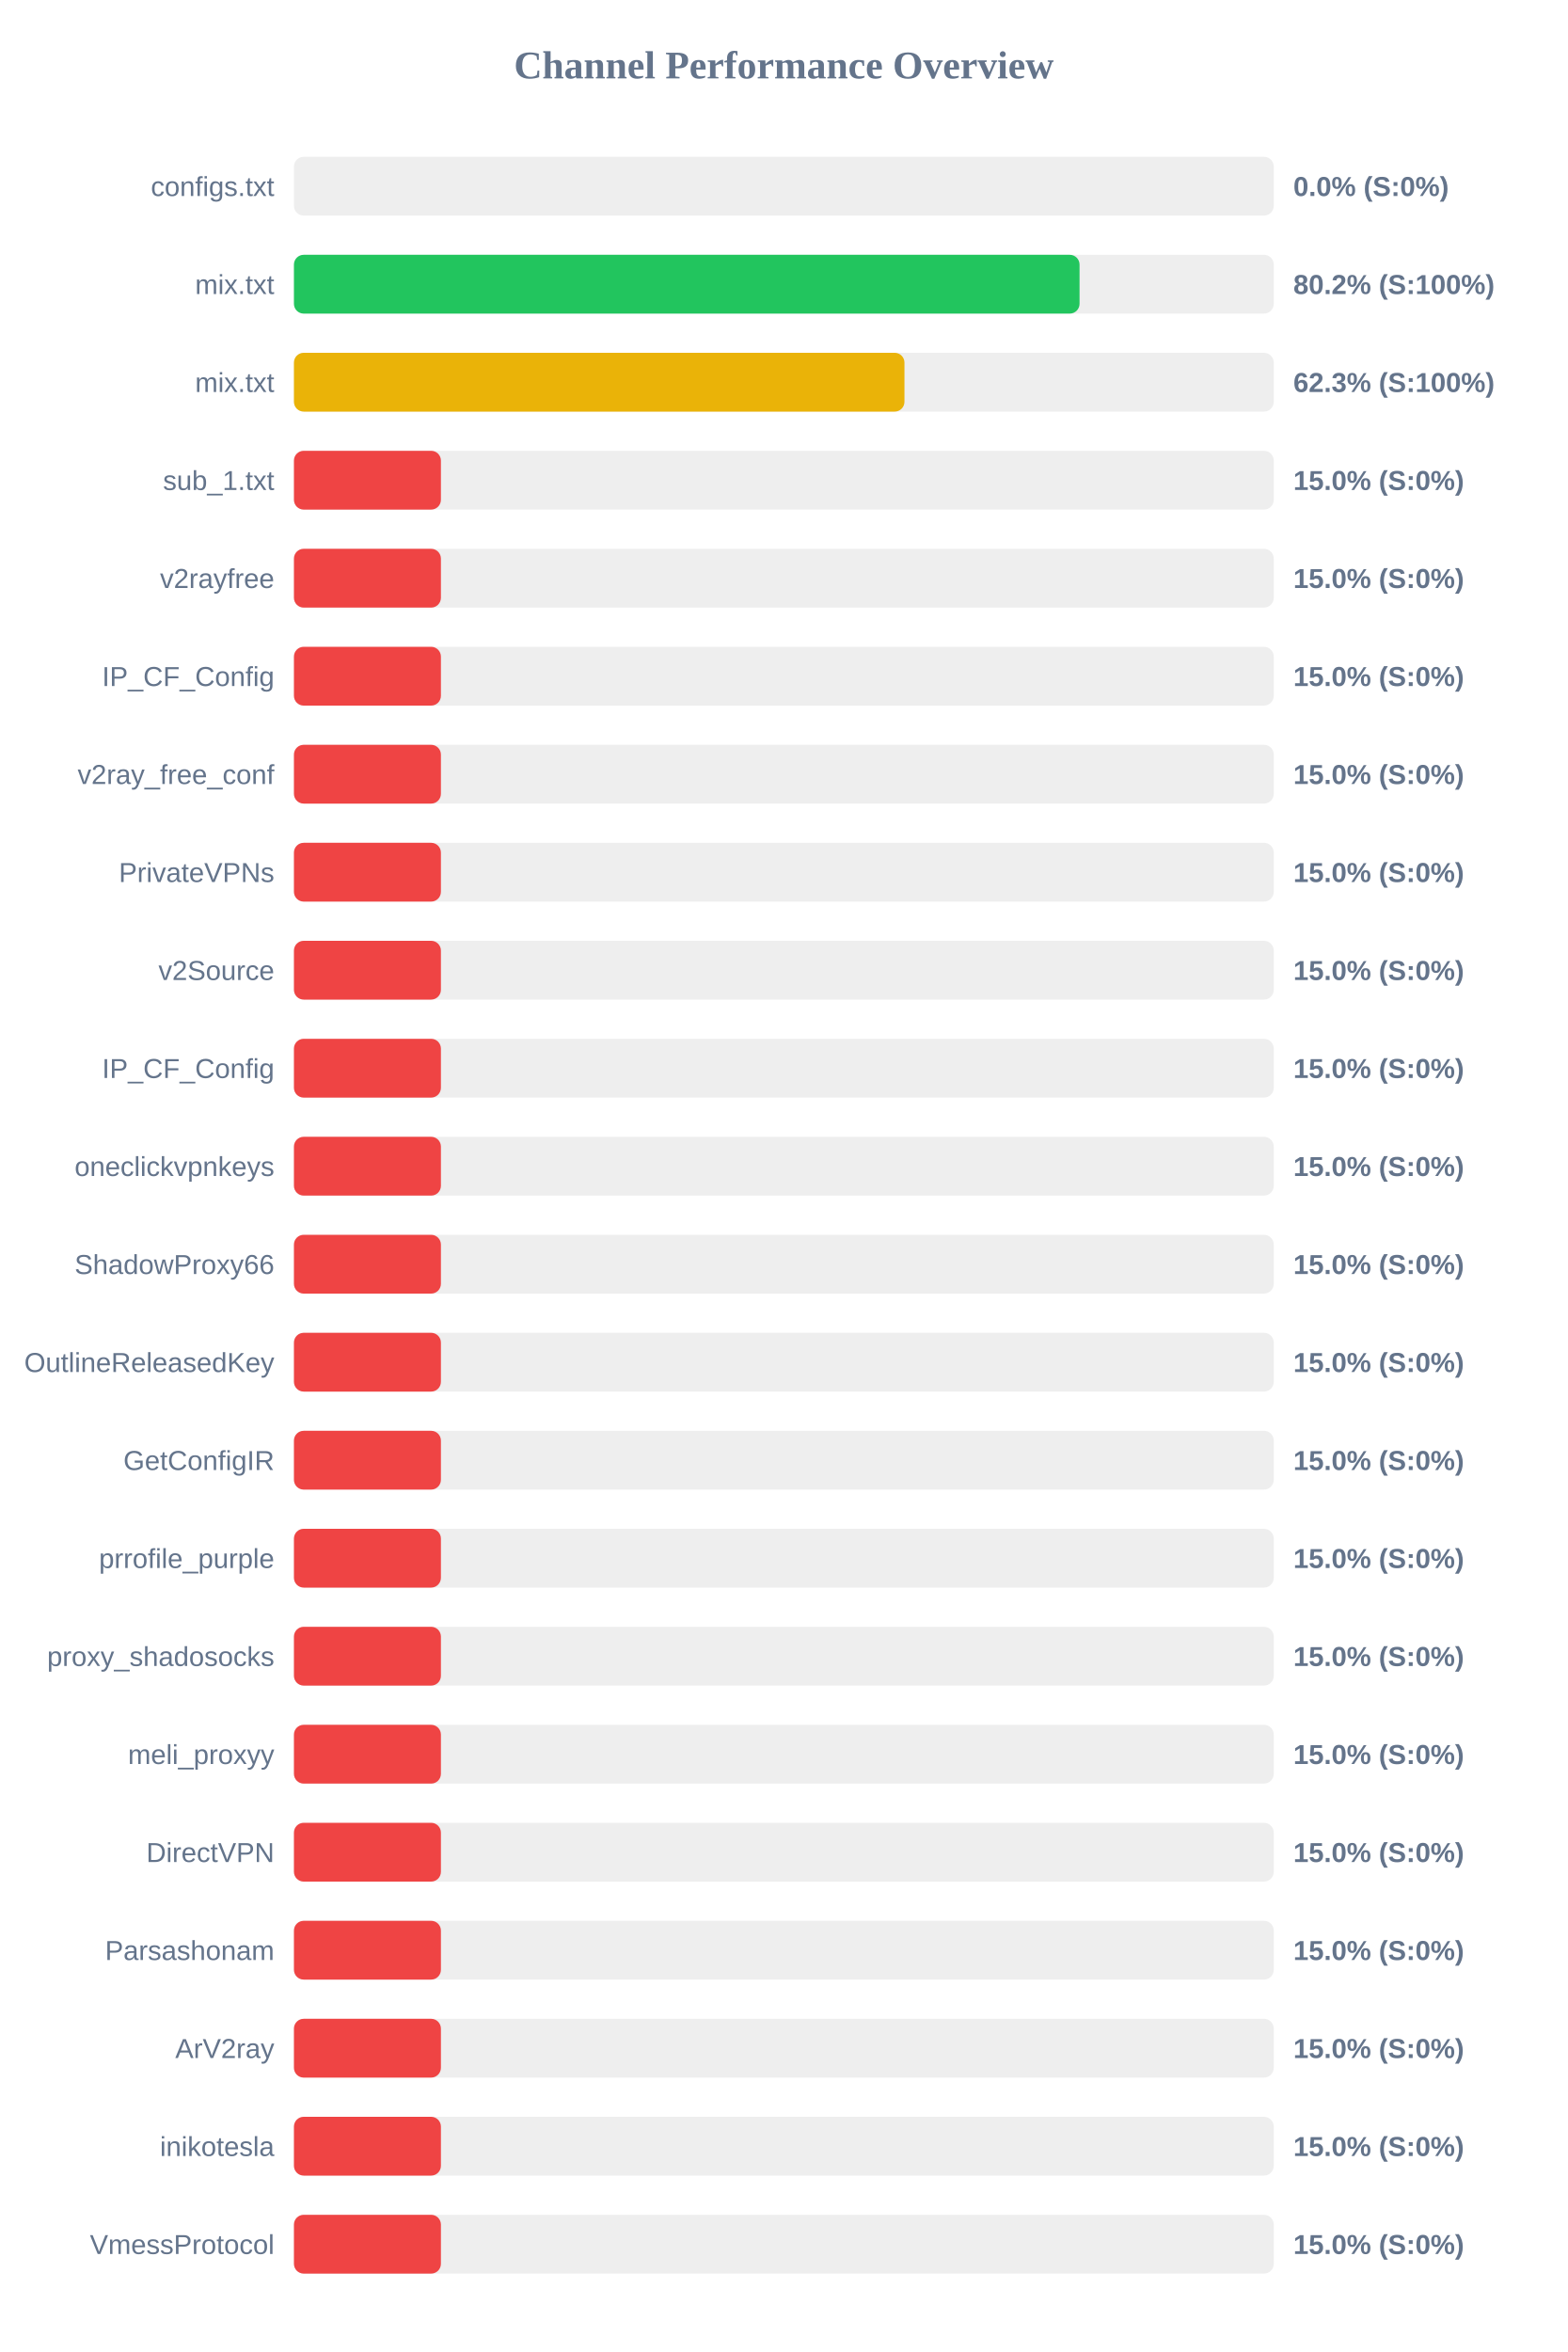
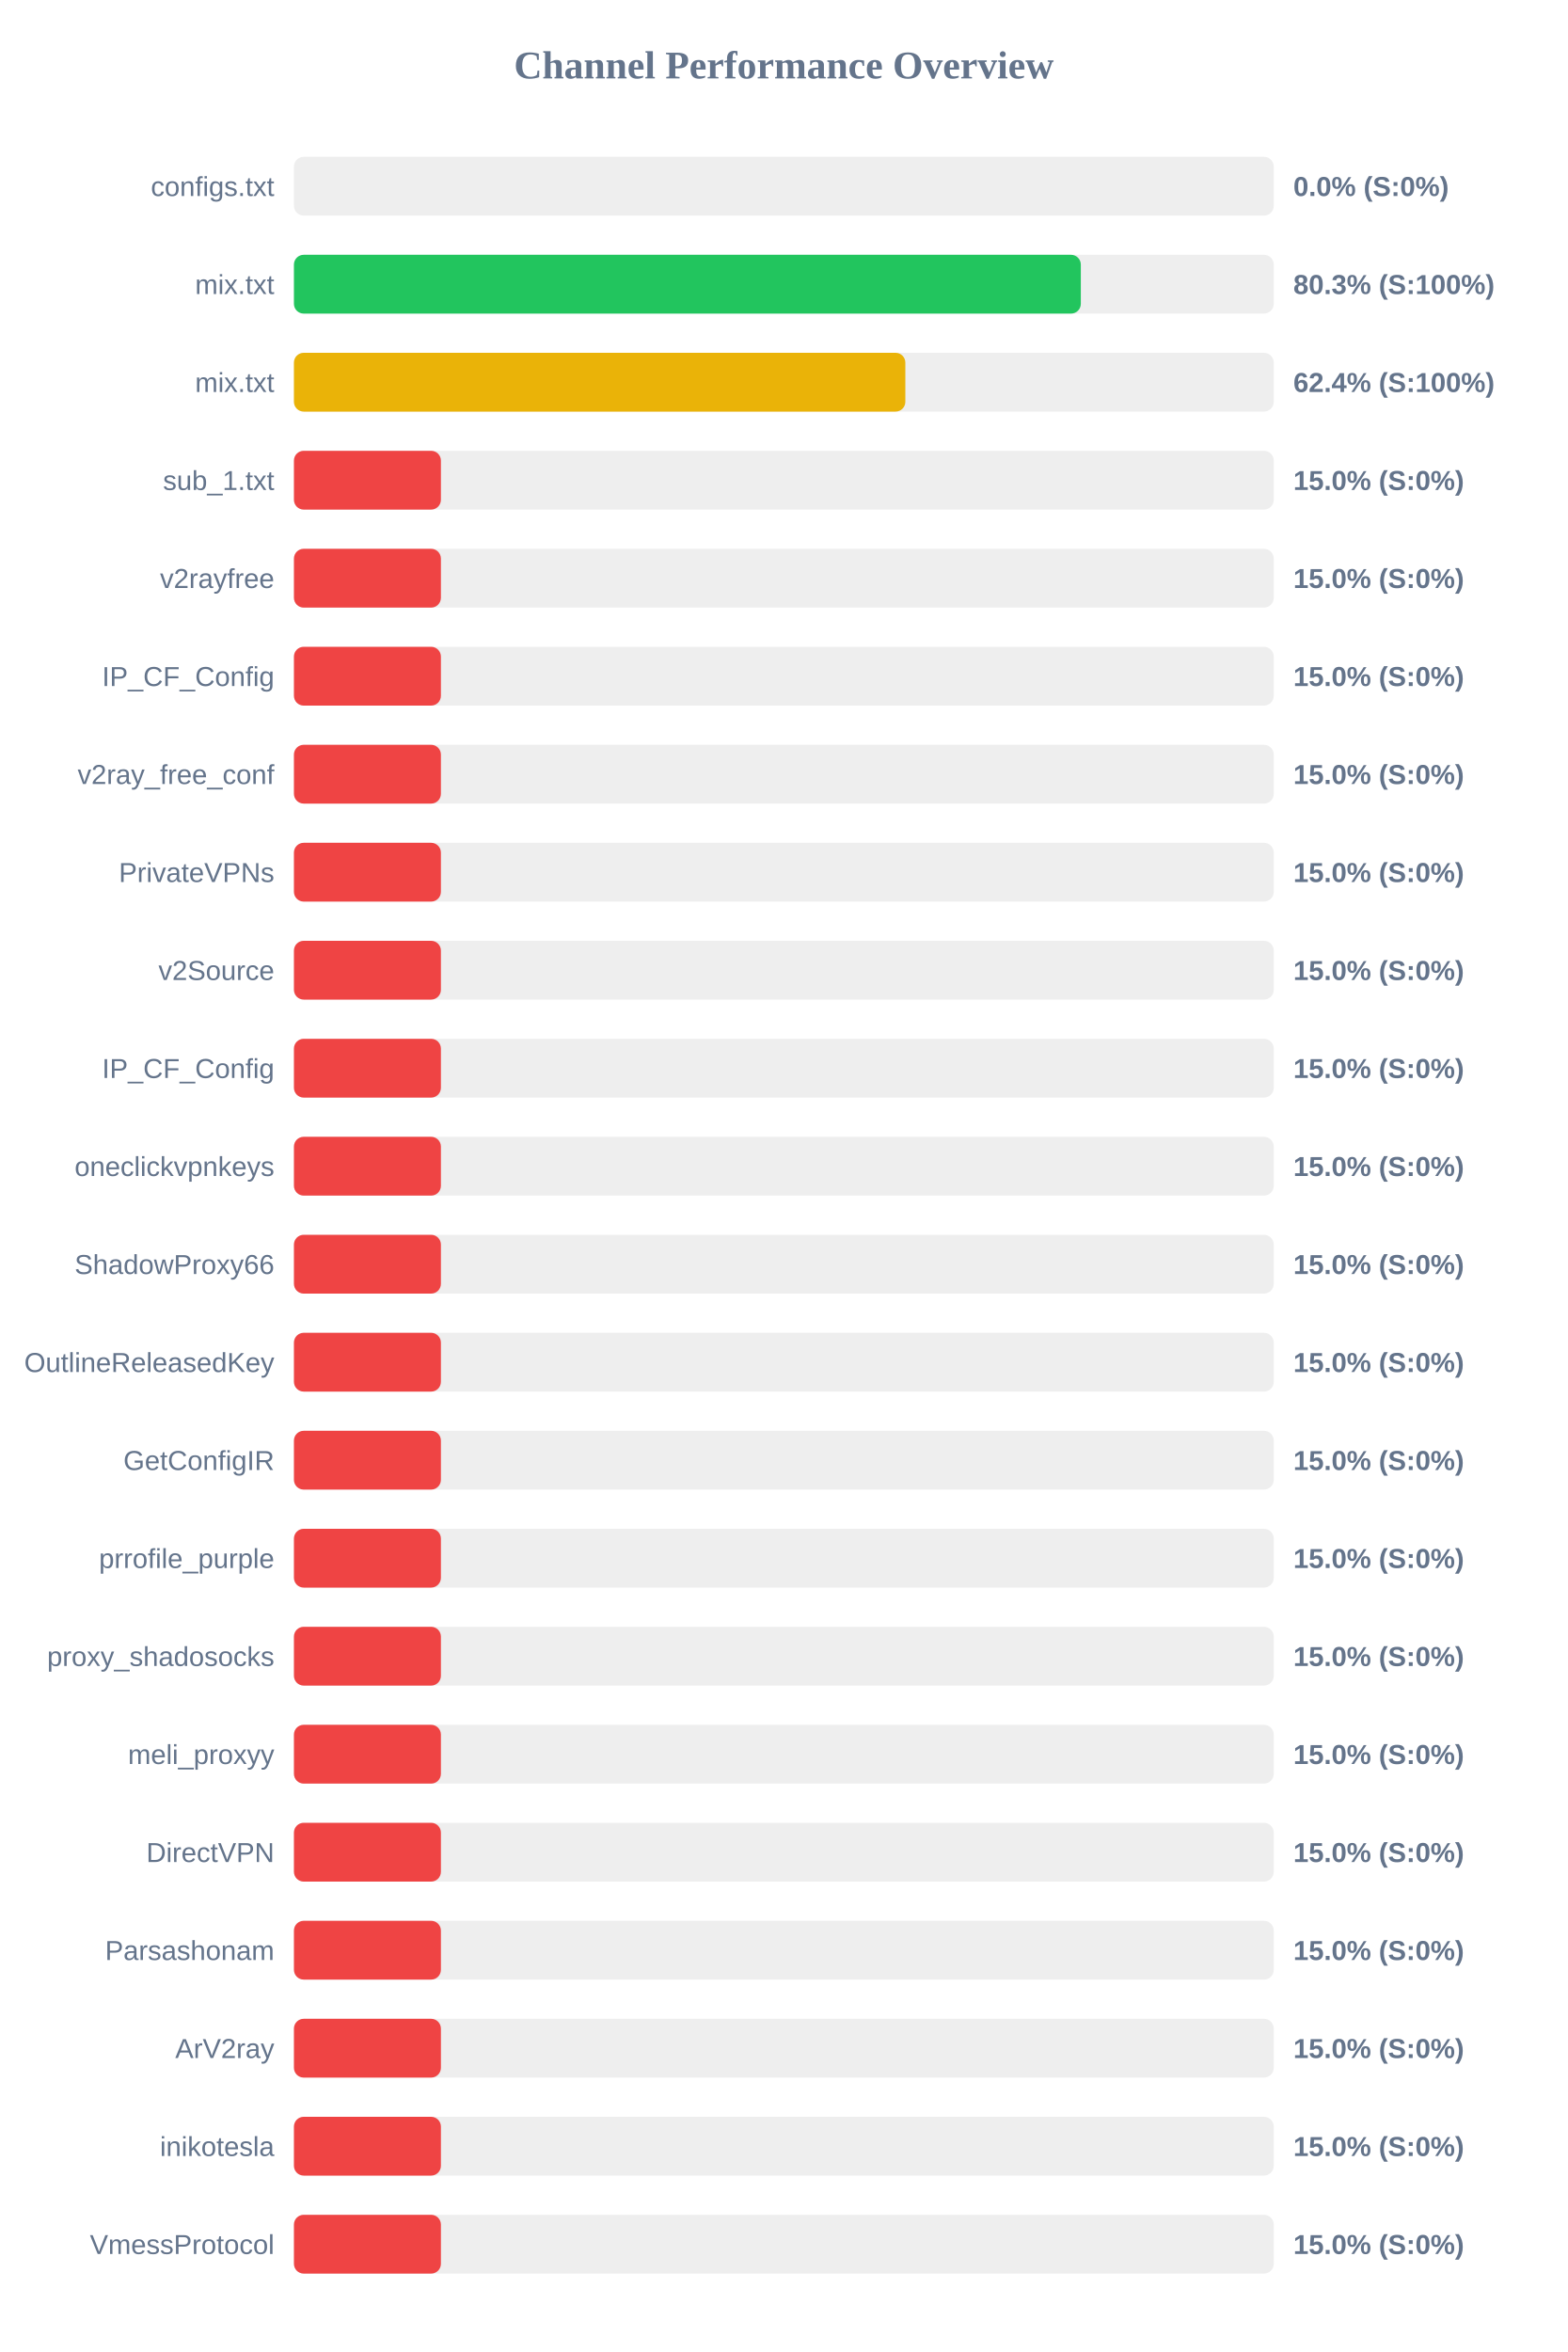
<svg xmlns="http://www.w3.org/2000/svg" width="800" height="1200" version="1.1">
  <style>
        .row { font: 14px Arial; fill: #64748b; }
        .score { font: bold 14px Arial; fill: #64748b; }
    </style>
  <text x="400" y="40" text-anchor="middle" font-size="20px" font-weight="bold" fill="#64748b">Channel Performance Overview</text>
  <rect x="150" y="80" width="500" height="30" fill="#eee" rx="5" />
  <rect x="150" y="80" width="0.0" height="30" fill="#ef4444" rx="5" />
  <text x="140" y="100" text-anchor="end" class="row">configs.txt</text>
  <text x="660" y="100" text-anchor="start" class="score">0.0% (S:0%)</text>
  <rect x="150" y="130" width="500" height="30" fill="#eee" rx="5" />
-   <rect x="150" y="130" width="400.9" height="30" fill="#22c55e" rx="5" />
+   <rect x="150" y="130" width="401.55" height="30" fill="#22c55e" rx="5" />
  <text x="140" y="150" text-anchor="end" class="row">mix.txt</text>
-   <text x="660" y="150" text-anchor="start" class="score">80.2% (S:100%)</text>
+   <text x="660" y="150" text-anchor="start" class="score">80.3% (S:100%)</text>
  <rect x="150" y="180" width="500" height="30" fill="#eee" rx="5" />
-   <rect x="150" y="180" width="311.55" height="30" fill="#eab308" rx="5" />
+   <rect x="150" y="180" width="312.0" height="30" fill="#eab308" rx="5" />
  <text x="140" y="200" text-anchor="end" class="row">mix.txt</text>
-   <text x="660" y="200" text-anchor="start" class="score">62.3% (S:100%)</text>
+   <text x="660" y="200" text-anchor="start" class="score">62.4% (S:100%)</text>
  <rect x="150" y="230" width="500" height="30" fill="#eee" rx="5" />
  <rect x="150" y="230" width="75.0" height="30" fill="#ef4444" rx="5" />
  <text x="140" y="250" text-anchor="end" class="row">sub_1.txt</text>
  <text x="660" y="250" text-anchor="start" class="score">15.0% (S:0%)</text>
  <rect x="150" y="280" width="500" height="30" fill="#eee" rx="5" />
  <rect x="150" y="280" width="75.0" height="30" fill="#ef4444" rx="5" />
  <text x="140" y="300" text-anchor="end" class="row">v2rayfree</text>
  <text x="660" y="300" text-anchor="start" class="score">15.0% (S:0%)</text>
  <rect x="150" y="330" width="500" height="30" fill="#eee" rx="5" />
  <rect x="150" y="330" width="75.0" height="30" fill="#ef4444" rx="5" />
  <text x="140" y="350" text-anchor="end" class="row">IP_CF_Config</text>
  <text x="660" y="350" text-anchor="start" class="score">15.0% (S:0%)</text>
  <rect x="150" y="380" width="500" height="30" fill="#eee" rx="5" />
  <rect x="150" y="380" width="75.0" height="30" fill="#ef4444" rx="5" />
  <text x="140" y="400" text-anchor="end" class="row">v2ray_free_conf</text>
  <text x="660" y="400" text-anchor="start" class="score">15.0% (S:0%)</text>
  <rect x="150" y="430" width="500" height="30" fill="#eee" rx="5" />
  <rect x="150" y="430" width="75.0" height="30" fill="#ef4444" rx="5" />
  <text x="140" y="450" text-anchor="end" class="row">PrivateVPNs</text>
  <text x="660" y="450" text-anchor="start" class="score">15.0% (S:0%)</text>
  <rect x="150" y="480" width="500" height="30" fill="#eee" rx="5" />
  <rect x="150" y="480" width="75.0" height="30" fill="#ef4444" rx="5" />
  <text x="140" y="500" text-anchor="end" class="row">v2Source</text>
  <text x="660" y="500" text-anchor="start" class="score">15.0% (S:0%)</text>
  <rect x="150" y="530" width="500" height="30" fill="#eee" rx="5" />
  <rect x="150" y="530" width="75.0" height="30" fill="#ef4444" rx="5" />
  <text x="140" y="550" text-anchor="end" class="row">IP_CF_Config</text>
  <text x="660" y="550" text-anchor="start" class="score">15.0% (S:0%)</text>
  <rect x="150" y="580" width="500" height="30" fill="#eee" rx="5" />
  <rect x="150" y="580" width="75.0" height="30" fill="#ef4444" rx="5" />
  <text x="140" y="600" text-anchor="end" class="row">oneclickvpnkeys</text>
  <text x="660" y="600" text-anchor="start" class="score">15.0% (S:0%)</text>
  <rect x="150" y="630" width="500" height="30" fill="#eee" rx="5" />
  <rect x="150" y="630" width="75.0" height="30" fill="#ef4444" rx="5" />
  <text x="140" y="650" text-anchor="end" class="row">ShadowProxy66</text>
  <text x="660" y="650" text-anchor="start" class="score">15.0% (S:0%)</text>
  <rect x="150" y="680" width="500" height="30" fill="#eee" rx="5" />
  <rect x="150" y="680" width="75.0" height="30" fill="#ef4444" rx="5" />
  <text x="140" y="700" text-anchor="end" class="row">OutlineReleasedKey</text>
  <text x="660" y="700" text-anchor="start" class="score">15.0% (S:0%)</text>
  <rect x="150" y="730" width="500" height="30" fill="#eee" rx="5" />
  <rect x="150" y="730" width="75.0" height="30" fill="#ef4444" rx="5" />
  <text x="140" y="750" text-anchor="end" class="row">GetConfigIR</text>
  <text x="660" y="750" text-anchor="start" class="score">15.0% (S:0%)</text>
  <rect x="150" y="780" width="500" height="30" fill="#eee" rx="5" />
  <rect x="150" y="780" width="75.0" height="30" fill="#ef4444" rx="5" />
  <text x="140" y="800" text-anchor="end" class="row">prrofile_purple</text>
  <text x="660" y="800" text-anchor="start" class="score">15.0% (S:0%)</text>
  <rect x="150" y="830" width="500" height="30" fill="#eee" rx="5" />
  <rect x="150" y="830" width="75.0" height="30" fill="#ef4444" rx="5" />
  <text x="140" y="850" text-anchor="end" class="row">proxy_shadosocks</text>
  <text x="660" y="850" text-anchor="start" class="score">15.0% (S:0%)</text>
  <rect x="150" y="880" width="500" height="30" fill="#eee" rx="5" />
  <rect x="150" y="880" width="75.0" height="30" fill="#ef4444" rx="5" />
  <text x="140" y="900" text-anchor="end" class="row">meli_proxyy</text>
  <text x="660" y="900" text-anchor="start" class="score">15.0% (S:0%)</text>
  <rect x="150" y="930" width="500" height="30" fill="#eee" rx="5" />
  <rect x="150" y="930" width="75.0" height="30" fill="#ef4444" rx="5" />
  <text x="140" y="950" text-anchor="end" class="row">DirectVPN</text>
  <text x="660" y="950" text-anchor="start" class="score">15.0% (S:0%)</text>
  <rect x="150" y="980" width="500" height="30" fill="#eee" rx="5" />
  <rect x="150" y="980" width="75.0" height="30" fill="#ef4444" rx="5" />
  <text x="140" y="1000" text-anchor="end" class="row">Parsashonam</text>
  <text x="660" y="1000" text-anchor="start" class="score">15.0% (S:0%)</text>
  <rect x="150" y="1030" width="500" height="30" fill="#eee" rx="5" />
  <rect x="150" y="1030" width="75.0" height="30" fill="#ef4444" rx="5" />
  <text x="140" y="1050" text-anchor="end" class="row">ArV2ray</text>
  <text x="660" y="1050" text-anchor="start" class="score">15.0% (S:0%)</text>
  <rect x="150" y="1080" width="500" height="30" fill="#eee" rx="5" />
  <rect x="150" y="1080" width="75.0" height="30" fill="#ef4444" rx="5" />
  <text x="140" y="1100" text-anchor="end" class="row">inikotesla</text>
  <text x="660" y="1100" text-anchor="start" class="score">15.0% (S:0%)</text>
  <rect x="150" y="1130" width="500" height="30" fill="#eee" rx="5" />
  <rect x="150" y="1130" width="75.0" height="30" fill="#ef4444" rx="5" />
  <text x="140" y="1150" text-anchor="end" class="row">VmessProtocol</text>
  <text x="660" y="1150" text-anchor="start" class="score">15.0% (S:0%)</text>
</svg>
